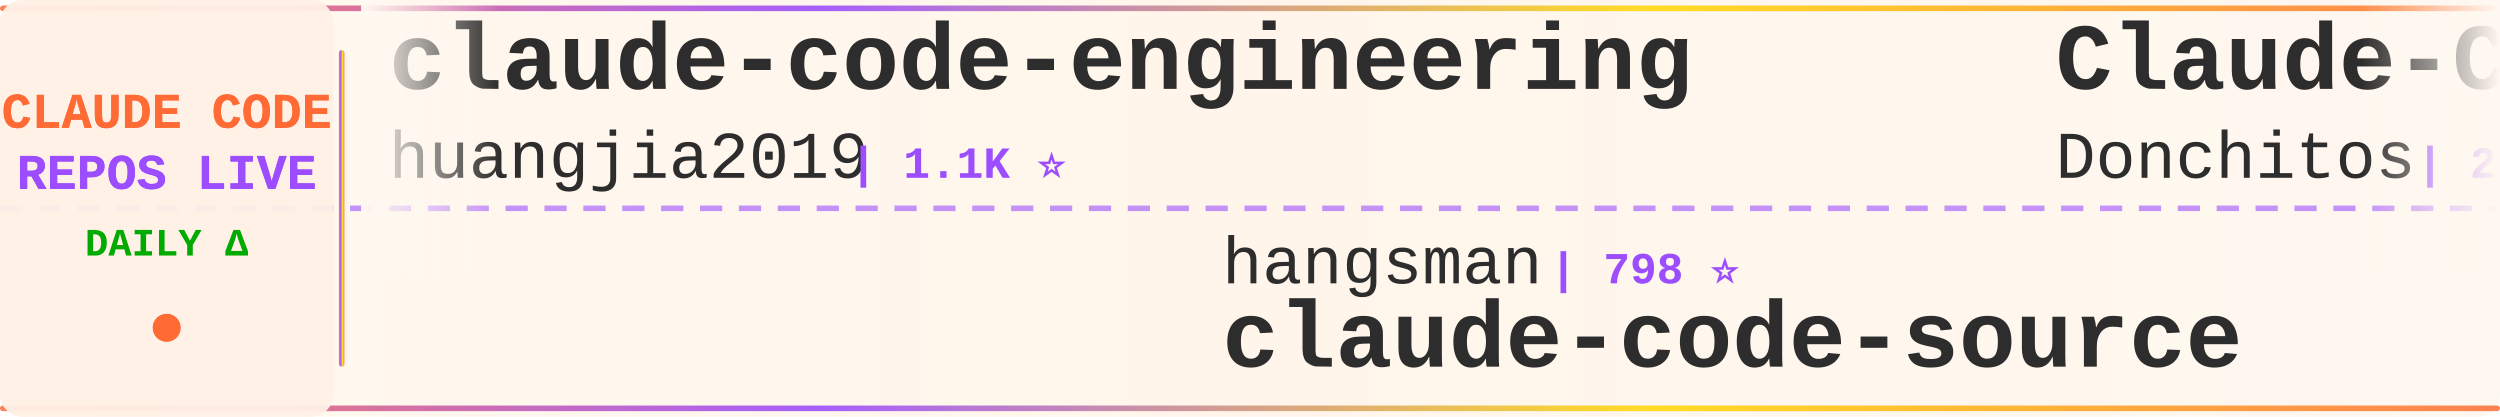
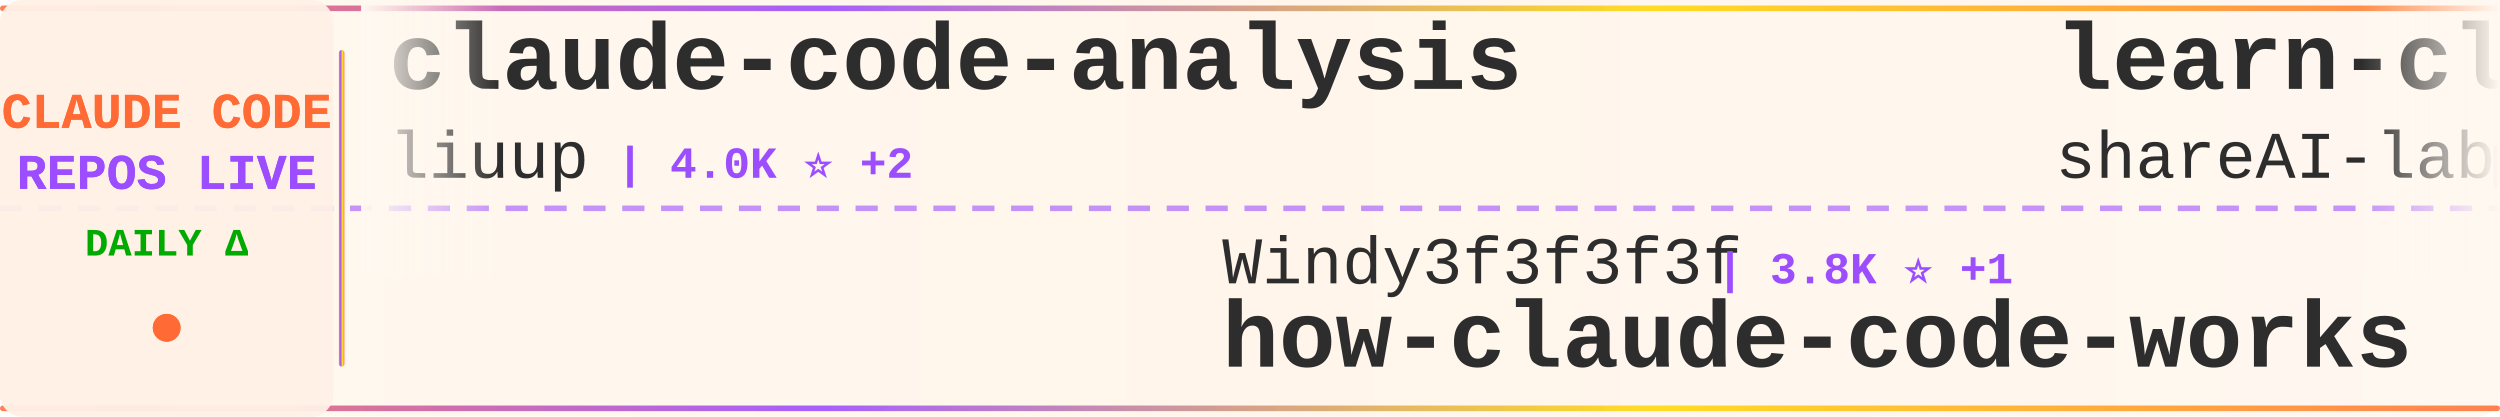
<svg xmlns="http://www.w3.org/2000/svg" width="900" height="150">
  <defs>
    <linearGradient id="tickerBg" x1="0%" y1="0%" x2="100%" y2="0%">
      <stop offset="0%" style="stop-color:#fff8f0;stop-opacity:0.98" />
      <stop offset="50%" style="stop-color:#fff5eb;stop-opacity:1" />
      <stop offset="100%" style="stop-color:#fff8f0;stop-opacity:0.98" />
    </linearGradient>
    <linearGradient id="borderGrad" x1="0%" y1="0%" x2="100%" y2="0%">
      <stop offset="0%" style="stop-color:#FF6B35;stop-opacity:0.85">
        <animate attributeName="stop-opacity" values="0.85;1;0.85" dur="2s" repeatCount="indefinite" />
      </stop>
      <stop offset="33%" style="stop-color:#9C4EFF;stop-opacity:0.9">
        <animate attributeName="stop-opacity" values="0.9;1;0.9" dur="2.2s" repeatCount="indefinite" />
      </stop>
      <stop offset="66%" style="stop-color:#FFD700;stop-opacity:0.85">
        <animate attributeName="stop-opacity" values="0.85;1;0.85" dur="1.8s" repeatCount="indefinite" />
      </stop>
      <stop offset="100%" style="stop-color:#FF6B35;stop-opacity:0.85">
        <animate attributeName="stop-opacity" values="0.85;1;0.85" dur="2s" repeatCount="indefinite" />
      </stop>
    </linearGradient>
    <filter id="textGlow">
      <feGaussianBlur stdDeviation="0.15" result="coloredBlur" />
      <feMerge>
        <feMergeNode in="coloredBlur" />
        <feMergeNode in="SourceGraphic" />
      </feMerge>
    </filter>
    <filter id="metricGlow">
      <feGaussianBlur stdDeviation="0.2" result="coloredBlur" />
      <feMerge>
        <feMergeNode in="coloredBlur" />
        <feMergeNode in="SourceGraphic" />
      </feMerge>
    </filter>
    <linearGradient id="leftFade" x1="0%" y1="0%" x2="100%" y2="0%">
      <stop offset="0%" style="stop-color:#fff8f0;stop-opacity:1" />
      <stop offset="100%" style="stop-color:#fff8f0;stop-opacity:0" />
    </linearGradient>
    <linearGradient id="rightFade" x1="0%" y1="0%" x2="100%" y2="0%">
      <stop offset="0%" style="stop-color:#fff8f0;stop-opacity:0" />
      <stop offset="100%" style="stop-color:#fff8f0;stop-opacity:1" />
    </linearGradient>
  </defs>
  <rect width="900" height="150" fill="url(#tickerBg)" rx="8" />
  <rect x="0" y="2" width="900" height="2" fill="url(#borderGrad)" rx="1" />
  <rect x="0" y="146" width="900" height="2" fill="url(#borderGrad)" rx="1" />
  <line x1="0" y1="75" x2="900" y2="75" stroke="#9C4EFF" stroke-width="2" stroke-dasharray="8 6" opacity="0.6" />
  <rect x="0" y="0" width="120" height="150" fill="#fff0e6" opacity="0.95" rx="8" />
  <text x="60" y="46" font-family="'Courier New', monospace" font-size="18" font-weight="bold" fill="#FF6B35" text-anchor="middle" filter="url(#textGlow)">
    CLAUDE CODE
  </text>
  <text x="60" y="68" font-family="'Courier New', monospace" font-size="18" font-weight="bold" fill="#9C4EFF" text-anchor="middle" filter="url(#textGlow)">
    REPOS LIVE
  </text>
  <text x="60" y="92" font-family="'Courier New', monospace" font-size="14" font-weight="bold" fill="#00aa00" text-anchor="middle">
    DAILY Δ
  </text>
  <circle cx="60" cy="118" r="5" fill="#FF6B35" filter="url(#metricGlow)">
    <animate attributeName="r" values="4;6;4" dur="1.5s" repeatCount="indefinite" />
    <animate attributeName="opacity" values="0.6;1;0.6" dur="1.5s" repeatCount="indefinite" />
  </circle>
  <rect x="122" y="18" width="2" height="114" fill="url(#borderGrad)" rx="1" />
  <clipPath id="tickerClip">
    <rect x="130" y="0" width="770" height="150" />
  </clipPath>
  <g clip-path="url(#tickerClip)">
    <g id="tickerItems">
      <animateTransform attributeName="transform" attributeType="XML" type="translate" from="0 0" to="-3000 0" dur="54s" repeatCount="indefinite" />
      <g transform="translate(0, 0)">
-         <text x="140" y="32" font-family="'Courier New', monospace" font-size="34" font-weight="bold" fill="#2d2d2d">claude-code-engineering</text>
-         <text x="140" y="64" font-family="'Courier New', monospace" font-size="24" font-weight="normal" fill="#2d2d2d" opacity="1.0">huangjia2019</text>
-         <text x="306" y="64" font-family="'Courier New', monospace" font-size="16" font-weight="bold" fill="#9C4EFF"> | 1.1K ⭐</text>
+         <text x="140" y="32" font-family="'Courier New', monospace" font-size="34" font-weight="bold" fill="#2d2d2d">claude-code-analysis</text>
+         <text x="140" y="64" font-family="'Courier New', monospace" font-size="24" font-weight="normal" fill="#2d2d2d" opacity="1.0">liuup</text>
+         <text x="222" y="64" font-family="'Courier New', monospace" font-size="16" font-weight="bold" fill="#9C4EFF"> | 4.0K ⭐ +2</text>
      </g>
      <g transform="translate(300, 0)">
-         <text x="140" y="102" font-family="'Courier New', monospace" font-size="24" font-weight="normal" fill="#2d2d2d" opacity="1.0">hangsman</text>
-         <text x="258" y="102" font-family="'Courier New', monospace" font-size="16" font-weight="bold" fill="#9C4EFF"> | 798 ⭐</text>
-         <text x="140" y="132" font-family="'Courier New', monospace" font-size="34" font-weight="bold" fill="#2d2d2d">claude-code-source</text>
+         <text x="140" y="102" font-family="'Courier New', monospace" font-size="24" font-weight="normal" fill="#2d2d2d" opacity="1.0">Windy3f3f3f3f</text>
+         <text x="318" y="102" font-family="'Courier New', monospace" font-size="16" font-weight="bold" fill="#9C4EFF"> | 3.8K ⭐ +1</text>
+         <text x="140" y="132" font-family="'Courier New', monospace" font-size="34" font-weight="bold" fill="#2d2d2d">how-claude-code-works</text>
      </g>
      <g transform="translate(600, 0)">
-         <text x="140" y="32" font-family="'Courier New', monospace" font-size="34" font-weight="bold" fill="#2d2d2d">Claude-Code-Game-Studios</text>
-         <text x="140" y="64" font-family="'Courier New', monospace" font-size="24" font-weight="normal" fill="#2d2d2d" opacity="1.0">Donchitos</text>
-         <text x="270" y="64" font-family="'Courier New', monospace" font-size="16" font-weight="bold" fill="#9C4EFF"> | 27.0K ⭐ +17</text>
+         <text x="140" y="32" font-family="'Courier New', monospace" font-size="34" font-weight="bold" fill="#2d2d2d">learn-claude-code</text>
+         <text x="140" y="64" font-family="'Courier New', monospace" font-size="24" font-weight="normal" fill="#2d2d2d" opacity="1.0">shareAI-lab</text>
+         <text x="294" y="64" font-family="'Courier New', monospace" font-size="16" font-weight="bold" fill="#9C4EFF"> | 78.9K ⭐ +12</text>
      </g>
      <g transform="translate(900, 0)">
-         <text x="140" y="102" font-family="'Courier New', monospace" font-size="24" font-weight="normal" fill="#2d2d2d" opacity="1.0">shareAI-lab</text>
-         <text x="294" y="102" font-family="'Courier New', monospace" font-size="16" font-weight="bold" fill="#9C4EFF"> | 78.9K ⭐ +5</text>
-         <text x="140" y="132" font-family="'Courier New', monospace" font-size="34" font-weight="bold" fill="#2d2d2d">learn-claude-code</text>
+         <text x="140" y="102" font-family="'Courier New', monospace" font-size="24" font-weight="normal" fill="#2d2d2d" opacity="1.0">digitalsamba</text>
+         <text x="306" y="102" font-family="'Courier New', monospace" font-size="16" font-weight="bold" fill="#9C4EFF"> | 2.3K ⭐ +1</text>
+         <text x="140" y="132" font-family="'Courier New', monospace" font-size="34" font-weight="bold" fill="#2d2d2d">claude-code-video-toolki...</text>
      </g>
      <g transform="translate(1200, 0)">
-         <text x="140" y="32" font-family="'Courier New', monospace" font-size="34" font-weight="bold" fill="#2d2d2d">Open-ClaudeCode</text>
-         <text x="140" y="64" font-family="'Courier New', monospace" font-size="24" font-weight="normal" fill="#2d2d2d" opacity="1.0">LING71671</text>
-         <text x="270" y="64" font-family="'Courier New', monospace" font-size="16" font-weight="bold" fill="#9C4EFF"> | 971 ⭐</text>
+         <text x="140" y="32" font-family="'Courier New', monospace" font-size="34" font-weight="bold" fill="#2d2d2d">claude-code-source-build</text>
+         <text x="140" y="64" font-family="'Courier New', monospace" font-size="24" font-weight="normal" fill="#2d2d2d" opacity="1.0">andrew-kramer-inno</text>
+         <text x="378" y="64" font-family="'Courier New', monospace" font-size="16" font-weight="bold" fill="#9C4EFF"> | 593 ⭐</text>
      </g>
      <g transform="translate(1500, 0)">
-         <text x="140" y="102" font-family="'Courier New', monospace" font-size="24" font-weight="normal" fill="#2d2d2d" opacity="1.0">anthropics</text>
-         <text x="282" y="102" font-family="'Courier New', monospace" font-size="16" font-weight="bold" fill="#9C4EFF"> | 1.0K ⭐</text>
-         <text x="140" y="132" font-family="'Courier New', monospace" font-size="34" font-weight="bold" fill="#2d2d2d">claude-code-base-action</text>
+         <text x="140" y="102" font-family="'Courier New', monospace" font-size="24" font-weight="normal" fill="#2d2d2d" opacity="1.0">ghuntley</text>
+         <text x="258" y="102" font-family="'Courier New', monospace" font-size="16" font-weight="bold" fill="#9C4EFF"> | 991 ⭐</text>
+         <text x="140" y="132" font-family="'Courier New', monospace" font-size="34" font-weight="bold" fill="#2d2d2d">claude-code-source-code-...</text>
      </g>
      <g transform="translate(1800, 0)">
-         <text x="140" y="32" font-family="'Courier New', monospace" font-size="34" font-weight="bold" fill="#2d2d2d">claude-code-source</text>
-         <text x="140" y="64" font-family="'Courier New', monospace" font-size="24" font-weight="normal" fill="#2d2d2d" opacity="1.0">JrCx7scC</text>
-         <text x="258" y="64" font-family="'Courier New', monospace" font-size="16" font-weight="bold" fill="#9C4EFF"> | 376 ⭐</text>
+         <text x="140" y="32" font-family="'Courier New', monospace" font-size="34" font-weight="bold" fill="#2d2d2d">awesome-claude-code-suba...</text>
+         <text x="140" y="64" font-family="'Courier New', monospace" font-size="24" font-weight="normal" fill="#2d2d2d" opacity="1.0">VoltAgent</text>
+         <text x="270" y="64" font-family="'Courier New', monospace" font-size="16" font-weight="bold" fill="#9C4EFF"> | 25.9K ⭐ +11</text>
      </g>
      <g transform="translate(2100, 0)">
-         <text x="140" y="102" font-family="'Courier New', monospace" font-size="24" font-weight="normal" fill="#2d2d2d" opacity="1.0">Pimzino</text>
-         <text x="246" y="102" font-family="'Courier New', monospace" font-size="16" font-weight="bold" fill="#9C4EFF"> | 3.9K ⭐</text>
-         <text x="140" y="132" font-family="'Courier New', monospace" font-size="34" font-weight="bold" fill="#2d2d2d">claude-code-spec-workflo...</text>
+         <text x="140" y="102" font-family="'Courier New', monospace" font-size="24" font-weight="normal" fill="#2d2d2d" opacity="1.0">Donchitos</text>
+         <text x="270" y="102" font-family="'Courier New', monospace" font-size="16" font-weight="bold" fill="#9C4EFF"> | 27.0K ⭐ +13</text>
+         <text x="140" y="132" font-family="'Courier New', monospace" font-size="34" font-weight="bold" fill="#2d2d2d">Claude-Code-Game-Studios</text>
      </g>
      <g transform="translate(2400, 0)">
-         <text x="140" y="32" font-family="'Courier New', monospace" font-size="34" font-weight="bold" fill="#2d2d2d">claude-coder</text>
-         <text x="140" y="64" font-family="'Courier New', monospace" font-size="24" font-weight="normal" fill="#2d2d2d" opacity="1.0">kodu-ai</text>
-         <text x="246" y="64" font-family="'Courier New', monospace" font-size="16" font-weight="bold" fill="#9C4EFF"> | 5.2K ⭐</text>
+         <text x="140" y="32" font-family="'Courier New', monospace" font-size="34" font-weight="bold" fill="#2d2d2d">sc-claude-code-files</text>
+         <text x="140" y="64" font-family="'Courier New', monospace" font-size="24" font-weight="normal" fill="#2d2d2d" opacity="1.0">https-deeplearning-ai</text>
+         <text x="414" y="64" font-family="'Courier New', monospace" font-size="16" font-weight="bold" fill="#9C4EFF"> | 558 ⭐</text>
      </g>
      <g transform="translate(2700, 0)">
-         <text x="140" y="102" font-family="'Courier New', monospace" font-size="24" font-weight="normal" fill="#2d2d2d" opacity="1.0">AICoderTudou</text>
-         <text x="306" y="102" font-family="'Courier New', monospace" font-size="16" font-weight="bold" fill="#9C4EFF"> | 493 ⭐</text>
-         <text x="140" y="132" font-family="'Courier New', monospace" font-size="34" font-weight="bold" fill="#2d2d2d">claude-code-tudou</text>
+         <text x="140" y="102" font-family="'Courier New', monospace" font-size="24" font-weight="normal" fill="#2d2d2d" opacity="1.0">OrcaWhisper</text>
+         <text x="294" y="102" font-family="'Courier New', monospace" font-size="16" font-weight="bold" fill="#9C4EFF"> | 105 ⭐</text>
+         <text x="140" y="132" font-family="'Courier New', monospace" font-size="34" font-weight="bold" fill="#2d2d2d">Claude-Code</text>
      </g>
      <g transform="translate(3000, 0)">
-         <text x="140" y="32" font-family="'Courier New', monospace" font-size="34" font-weight="bold" fill="#2d2d2d">claude-code-engineering</text>
-         <text x="140" y="64" font-family="'Courier New', monospace" font-size="24" font-weight="normal" fill="#2d2d2d" opacity="1.0">huangjia2019</text>
-         <text x="306" y="64" font-family="'Courier New', monospace" font-size="16" font-weight="bold" fill="#9C4EFF"> | 1.1K ⭐</text>
+         <text x="140" y="32" font-family="'Courier New', monospace" font-size="34" font-weight="bold" fill="#2d2d2d">claude-code-analysis</text>
+         <text x="140" y="64" font-family="'Courier New', monospace" font-size="24" font-weight="normal" fill="#2d2d2d" opacity="1.0">liuup</text>
+         <text x="222" y="64" font-family="'Courier New', monospace" font-size="16" font-weight="bold" fill="#9C4EFF"> | 4.0K ⭐ +2</text>
      </g>
      <g transform="translate(3300, 0)">
-         <text x="140" y="102" font-family="'Courier New', monospace" font-size="24" font-weight="normal" fill="#2d2d2d" opacity="1.0">hangsman</text>
-         <text x="258" y="102" font-family="'Courier New', monospace" font-size="16" font-weight="bold" fill="#9C4EFF"> | 798 ⭐</text>
-         <text x="140" y="132" font-family="'Courier New', monospace" font-size="34" font-weight="bold" fill="#2d2d2d">claude-code-source</text>
+         <text x="140" y="102" font-family="'Courier New', monospace" font-size="24" font-weight="normal" fill="#2d2d2d" opacity="1.0">Windy3f3f3f3f</text>
+         <text x="318" y="102" font-family="'Courier New', monospace" font-size="16" font-weight="bold" fill="#9C4EFF"> | 3.8K ⭐ +1</text>
+         <text x="140" y="132" font-family="'Courier New', monospace" font-size="34" font-weight="bold" fill="#2d2d2d">how-claude-code-works</text>
      </g>
      <g transform="translate(3600, 0)">
-         <text x="140" y="32" font-family="'Courier New', monospace" font-size="34" font-weight="bold" fill="#2d2d2d">Claude-Code-Game-Studios</text>
-         <text x="140" y="64" font-family="'Courier New', monospace" font-size="24" font-weight="normal" fill="#2d2d2d" opacity="1.0">Donchitos</text>
-         <text x="270" y="64" font-family="'Courier New', monospace" font-size="16" font-weight="bold" fill="#9C4EFF"> | 27.0K ⭐ +17</text>
+         <text x="140" y="32" font-family="'Courier New', monospace" font-size="34" font-weight="bold" fill="#2d2d2d">learn-claude-code</text>
+         <text x="140" y="64" font-family="'Courier New', monospace" font-size="24" font-weight="normal" fill="#2d2d2d" opacity="1.0">shareAI-lab</text>
+         <text x="294" y="64" font-family="'Courier New', monospace" font-size="16" font-weight="bold" fill="#9C4EFF"> | 78.9K ⭐ +12</text>
      </g>
      <g transform="translate(3900, 0)">
-         <text x="140" y="102" font-family="'Courier New', monospace" font-size="24" font-weight="normal" fill="#2d2d2d" opacity="1.0">shareAI-lab</text>
-         <text x="294" y="102" font-family="'Courier New', monospace" font-size="16" font-weight="bold" fill="#9C4EFF"> | 78.9K ⭐ +5</text>
-         <text x="140" y="132" font-family="'Courier New', monospace" font-size="34" font-weight="bold" fill="#2d2d2d">learn-claude-code</text>
+         <text x="140" y="102" font-family="'Courier New', monospace" font-size="24" font-weight="normal" fill="#2d2d2d" opacity="1.0">digitalsamba</text>
+         <text x="306" y="102" font-family="'Courier New', monospace" font-size="16" font-weight="bold" fill="#9C4EFF"> | 2.3K ⭐ +1</text>
+         <text x="140" y="132" font-family="'Courier New', monospace" font-size="34" font-weight="bold" fill="#2d2d2d">claude-code-video-toolki...</text>
      </g>
    </g>
  </g>
  <rect x="130" y="0" width="50" height="100" fill="url(#leftFade)" />
  <rect x="850" y="0" width="50" height="100" fill="url(#rightFade)" />
</svg>
